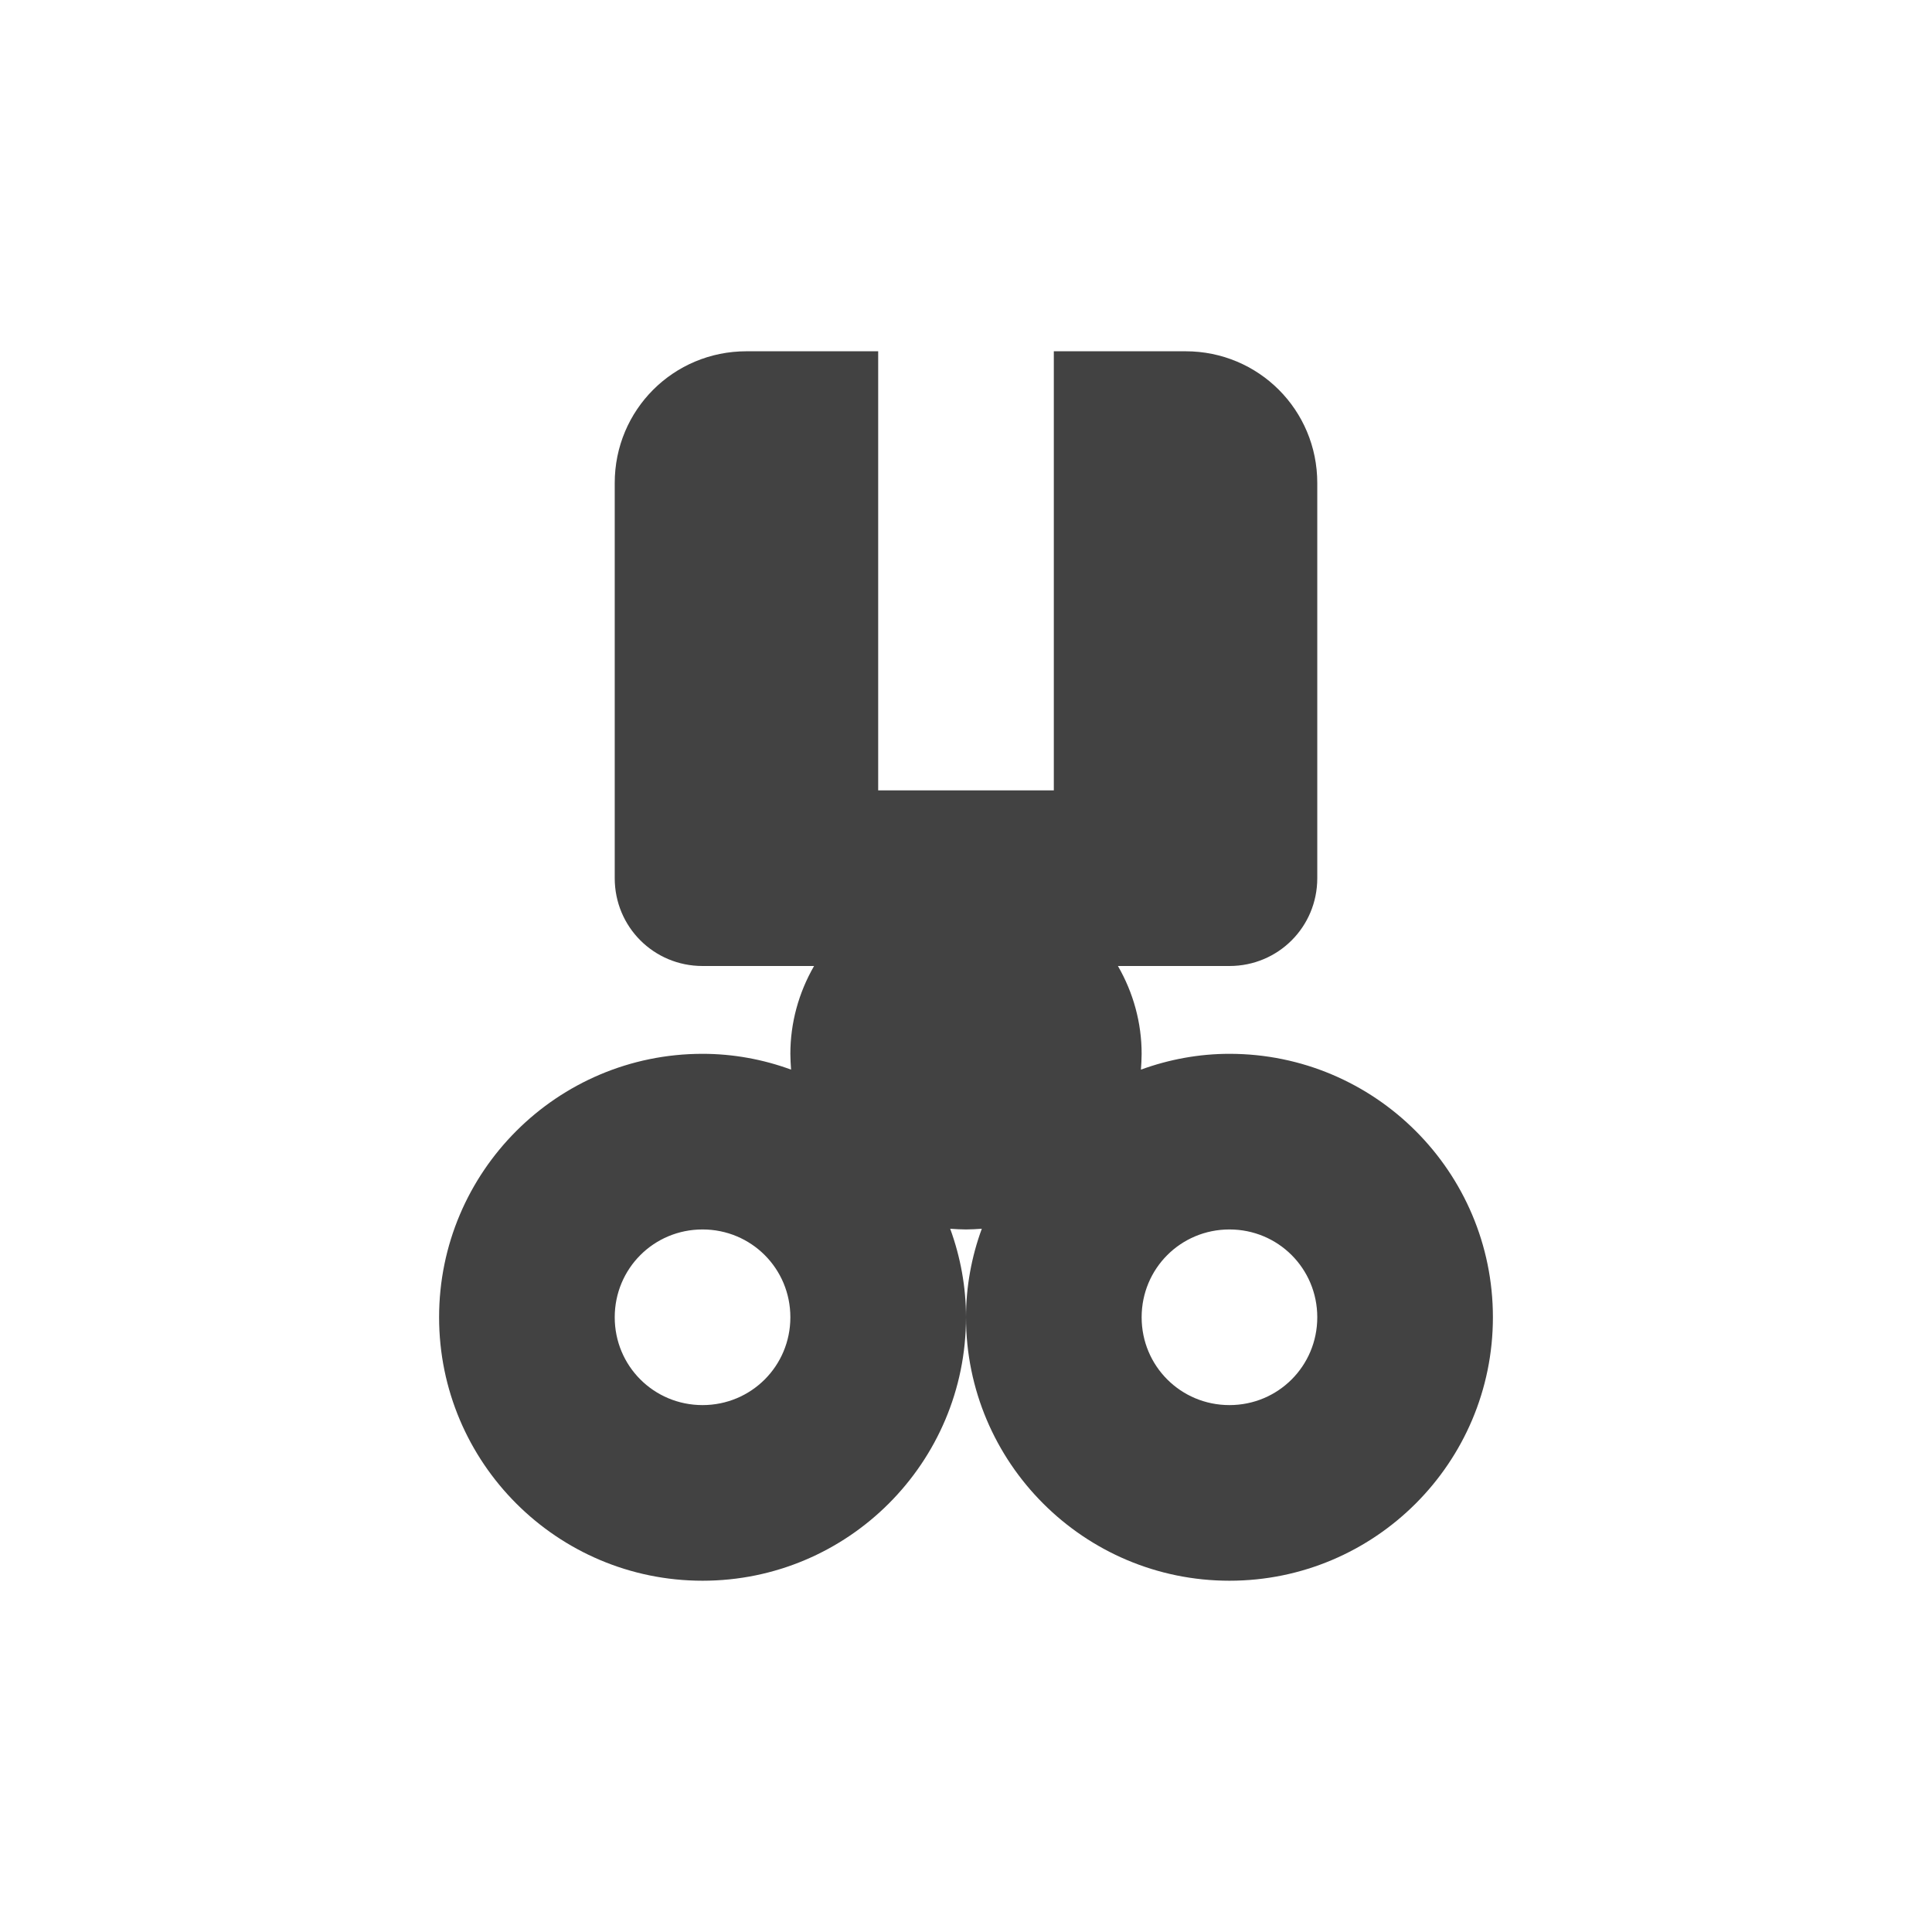
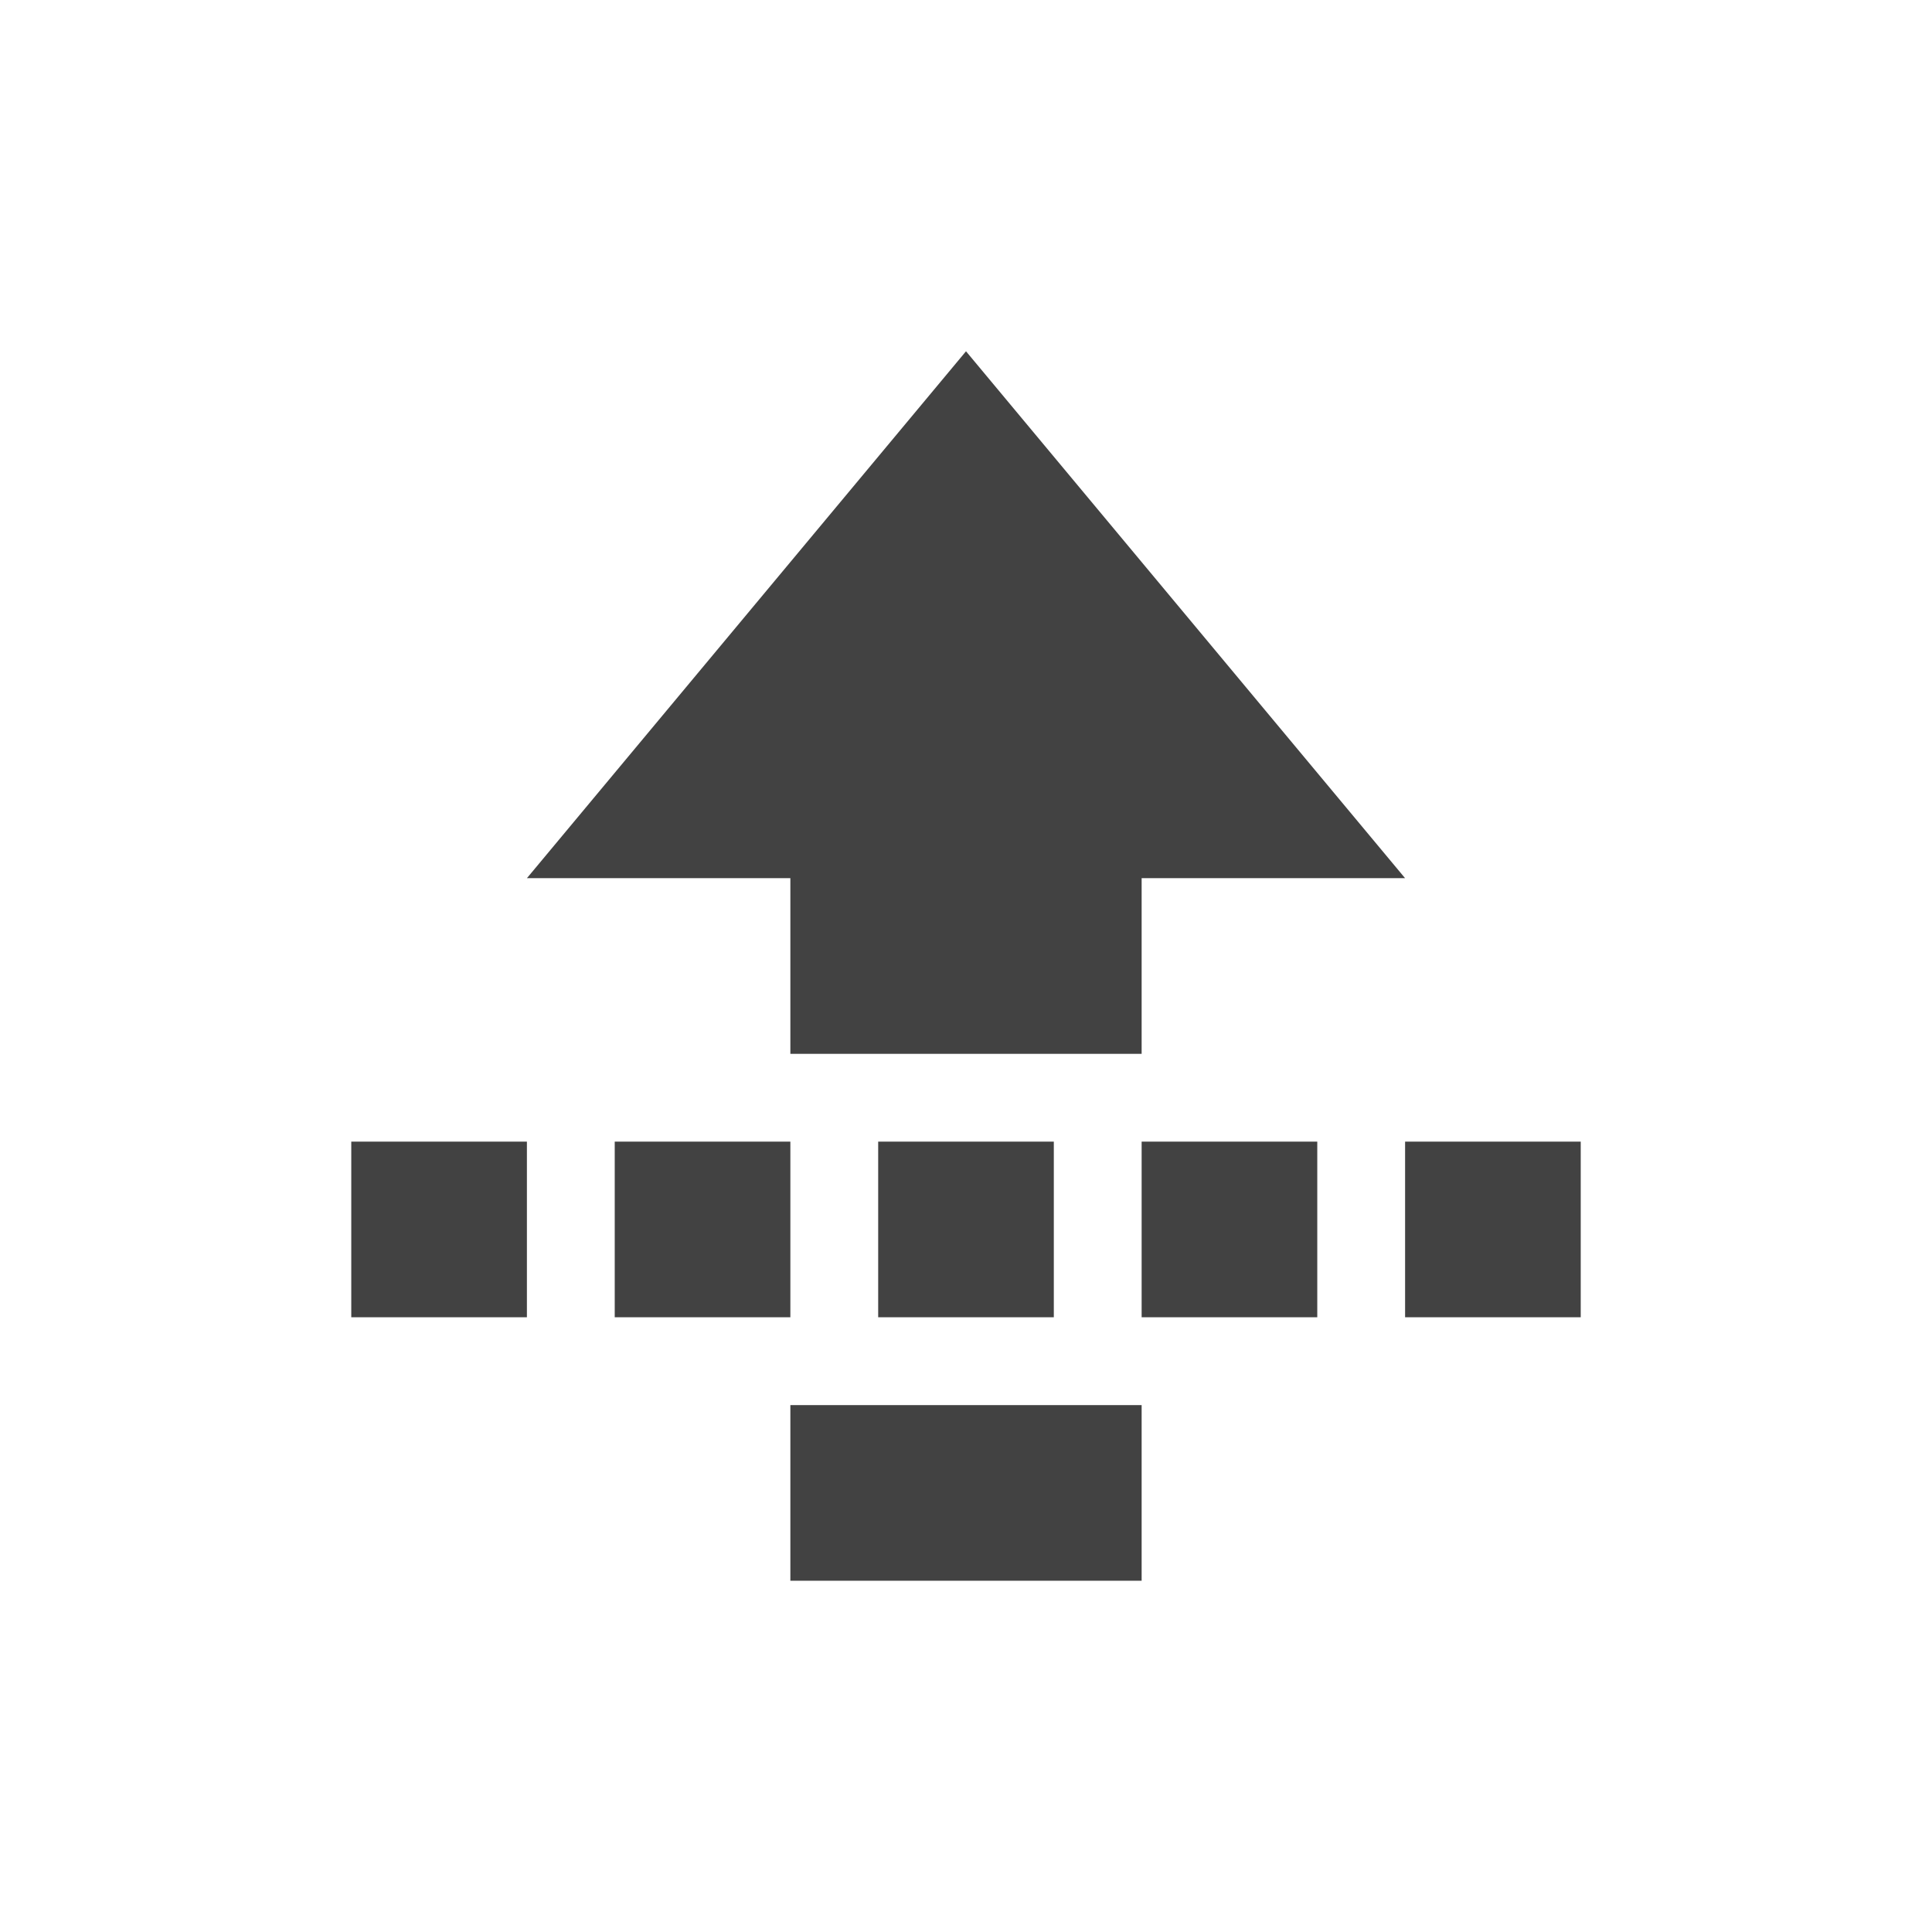
<svg xmlns="http://www.w3.org/2000/svg" width="22px" height="22px" viewBox="0 0 22 22" version="1.1">
  <g id="surface1">
    <defs>
      <style id="current-color-scheme" type="text/css">
   .ColorScheme-Text { color:#424242; } .ColorScheme-Highlight { color:#eeeeee; }
  </style>
    </defs>
-     <path style="fill:currentColor" class="ColorScheme-Text" d="M 8.5 4 C 7.668 4 7 4.668 7 5.5 L 7 10 C 7 10.555 7.445 11 8 11 L 9.27 11 C 9.094 11.305 9 11.648 9 12 C 9 12.059 9.004 12.117 9.008 12.18 C 8.688 12.062 8.344 12 8 12 C 6.344 12 5 13.344 5 15 C 5 16.656 6.344 18 8 18 C 9.656 18 11 16.656 11 15 C 11 14.656 10.938 14.316 10.82 13.992 C 10.879 13.996 10.941 14 11 14 C 11.059 14 11.117 13.996 11.18 13.992 C 11.062 14.312 11 14.656 11 15 C 11 16.656 12.344 18 14 18 C 15.656 18 17 16.656 17 15 C 17 13.344 15.656 12 14 12 C 13.656 12 13.316 12.062 12.992 12.18 C 12.996 12.121 13 12.059 13 12 C 13 11.648 12.906 11.305 12.73 11 L 14 11 C 14.555 11 15 10.555 15 10 L 15 5.5 C 15 4.668 14.332 4 13.5 4 L 12 4 L 12 9 L 10 9 L 10 4 Z M 8 14 C 8.555 14 9 14.445 9 15 C 9 15.555 8.555 16 8 16 C 7.445 16 7 15.555 7 15 C 7 14.445 7.445 14 8 14 Z M 14 14 C 14.555 14 15 14.445 15 15 C 15 15.555 14.555 16 14 16 C 13.445 16 13 15.555 13 15 C 13 14.445 13.445 14 14 14 Z M 14 14 " />
+     <path style="fill:currentColor" class="ColorScheme-Text" d="M 11 4 L 6 10 L 9 10 L 9 12 L 13 12 L 13 10 L 16 10 Z M 4 13 L 4 15 L 6 15 L 6 13 Z M 7 13 L 7 15 L 9 15 L 9 13 Z M 10 13 L 10 15 L 12 15 L 12 13 Z M 13 13 L 13 15 L 15 15 L 15 13 Z M 16 13 L 16 15 L 18 15 L 18 13 Z M 9 16 L 9 18 L 13 18 L 13 16 Z M 9 16 " />
  </g>
</svg>
